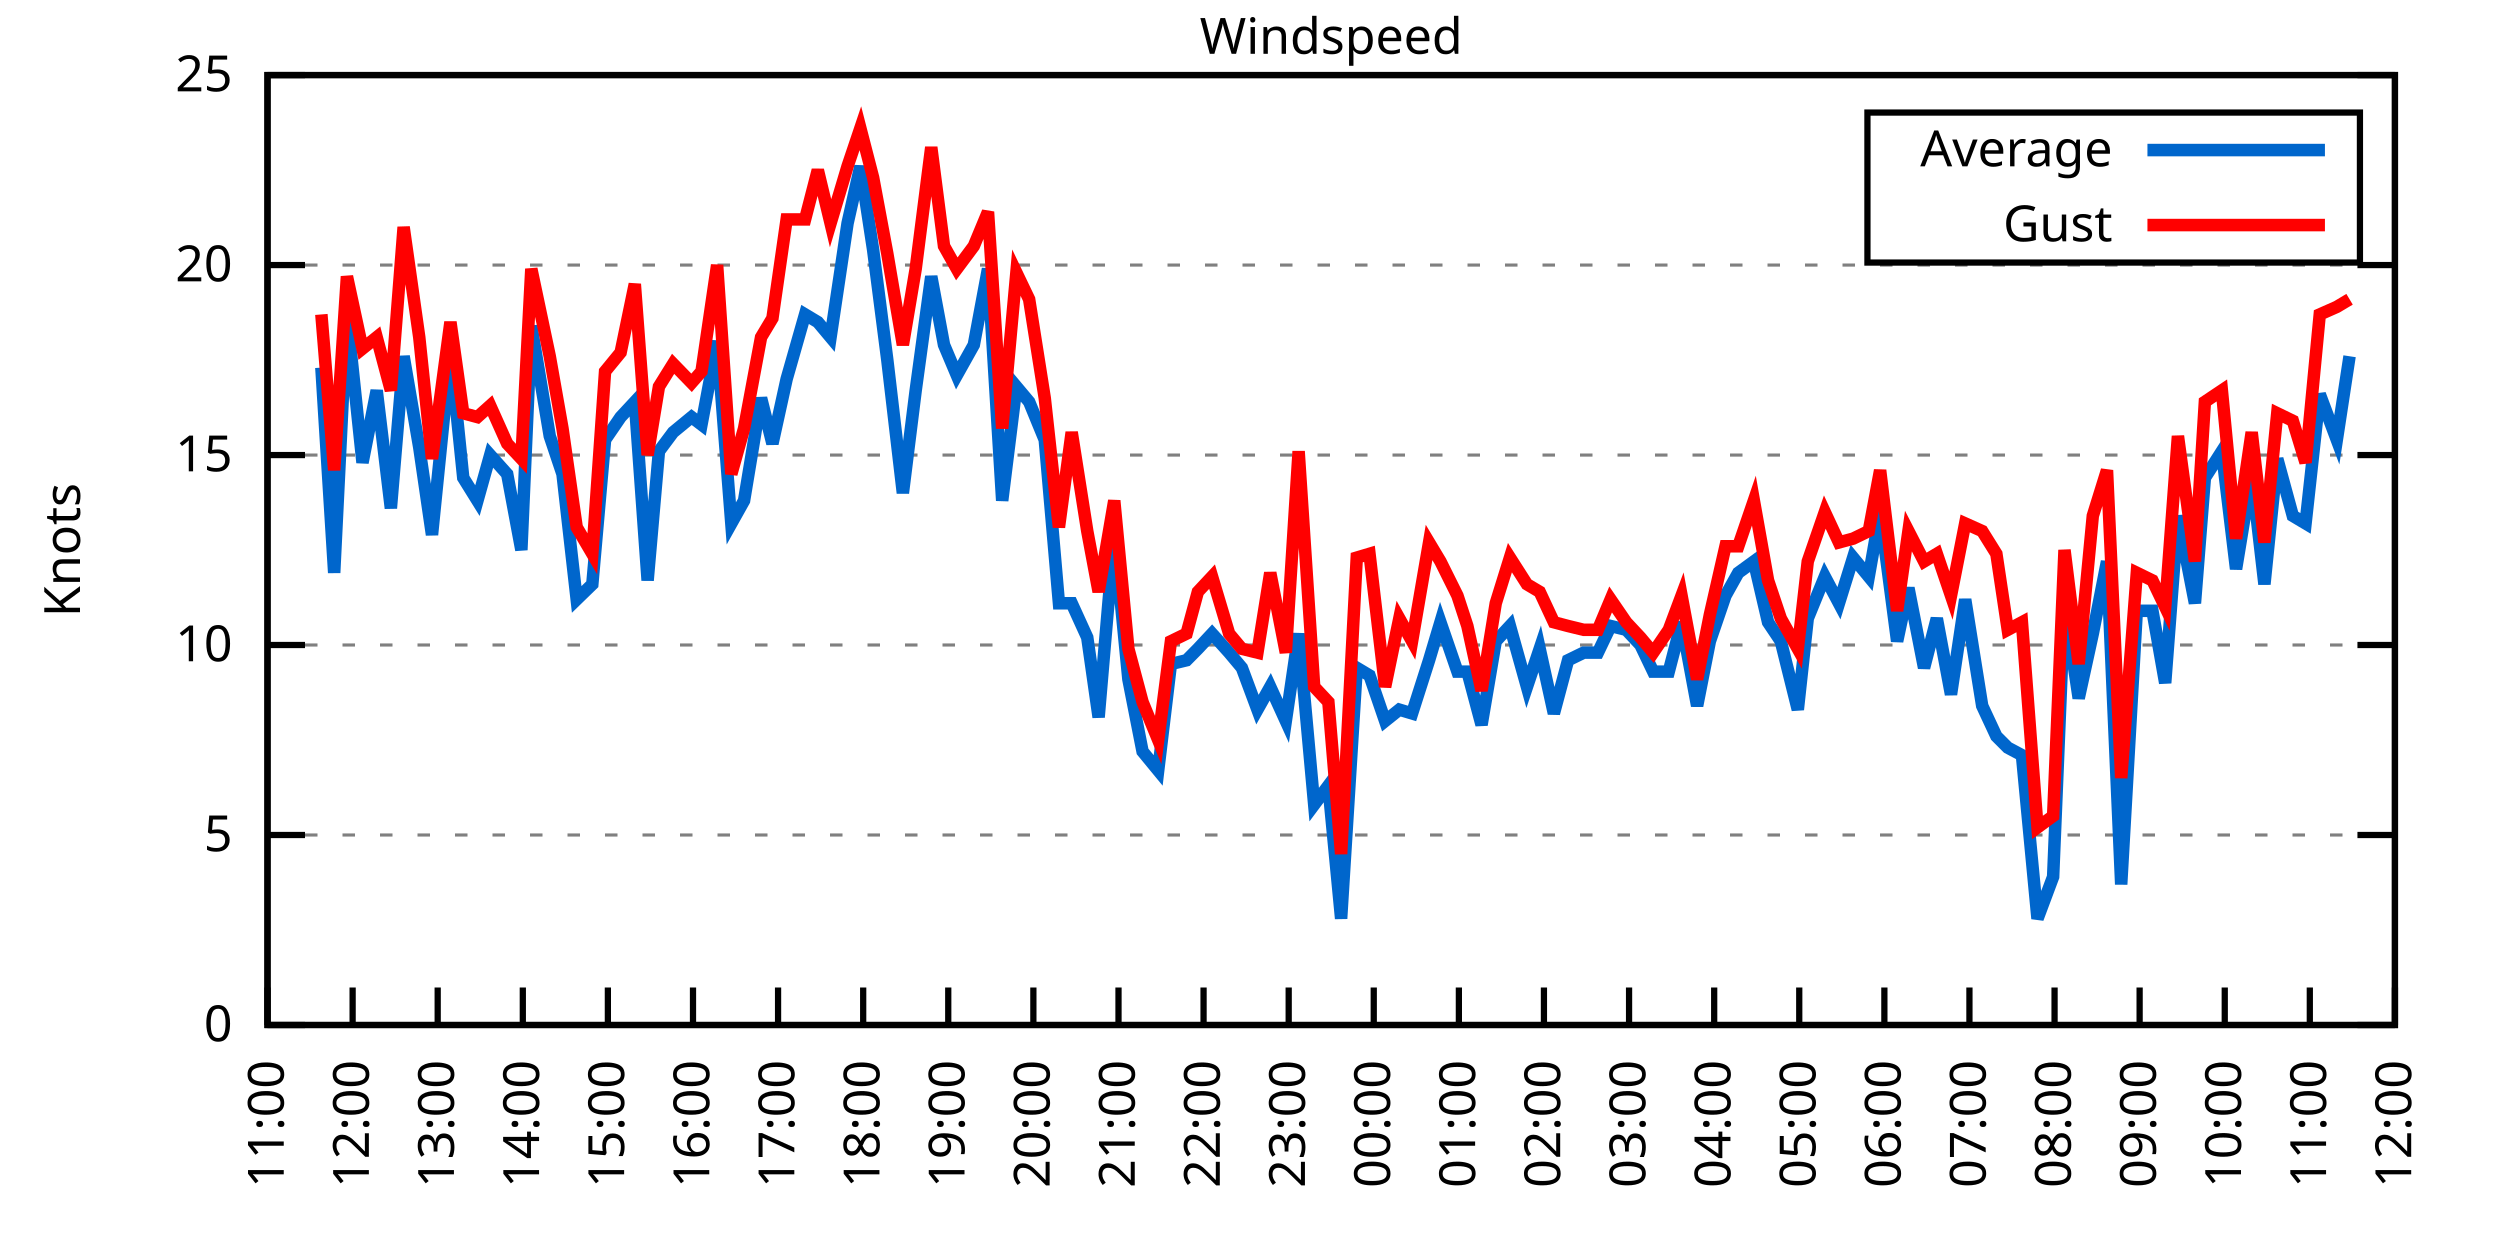
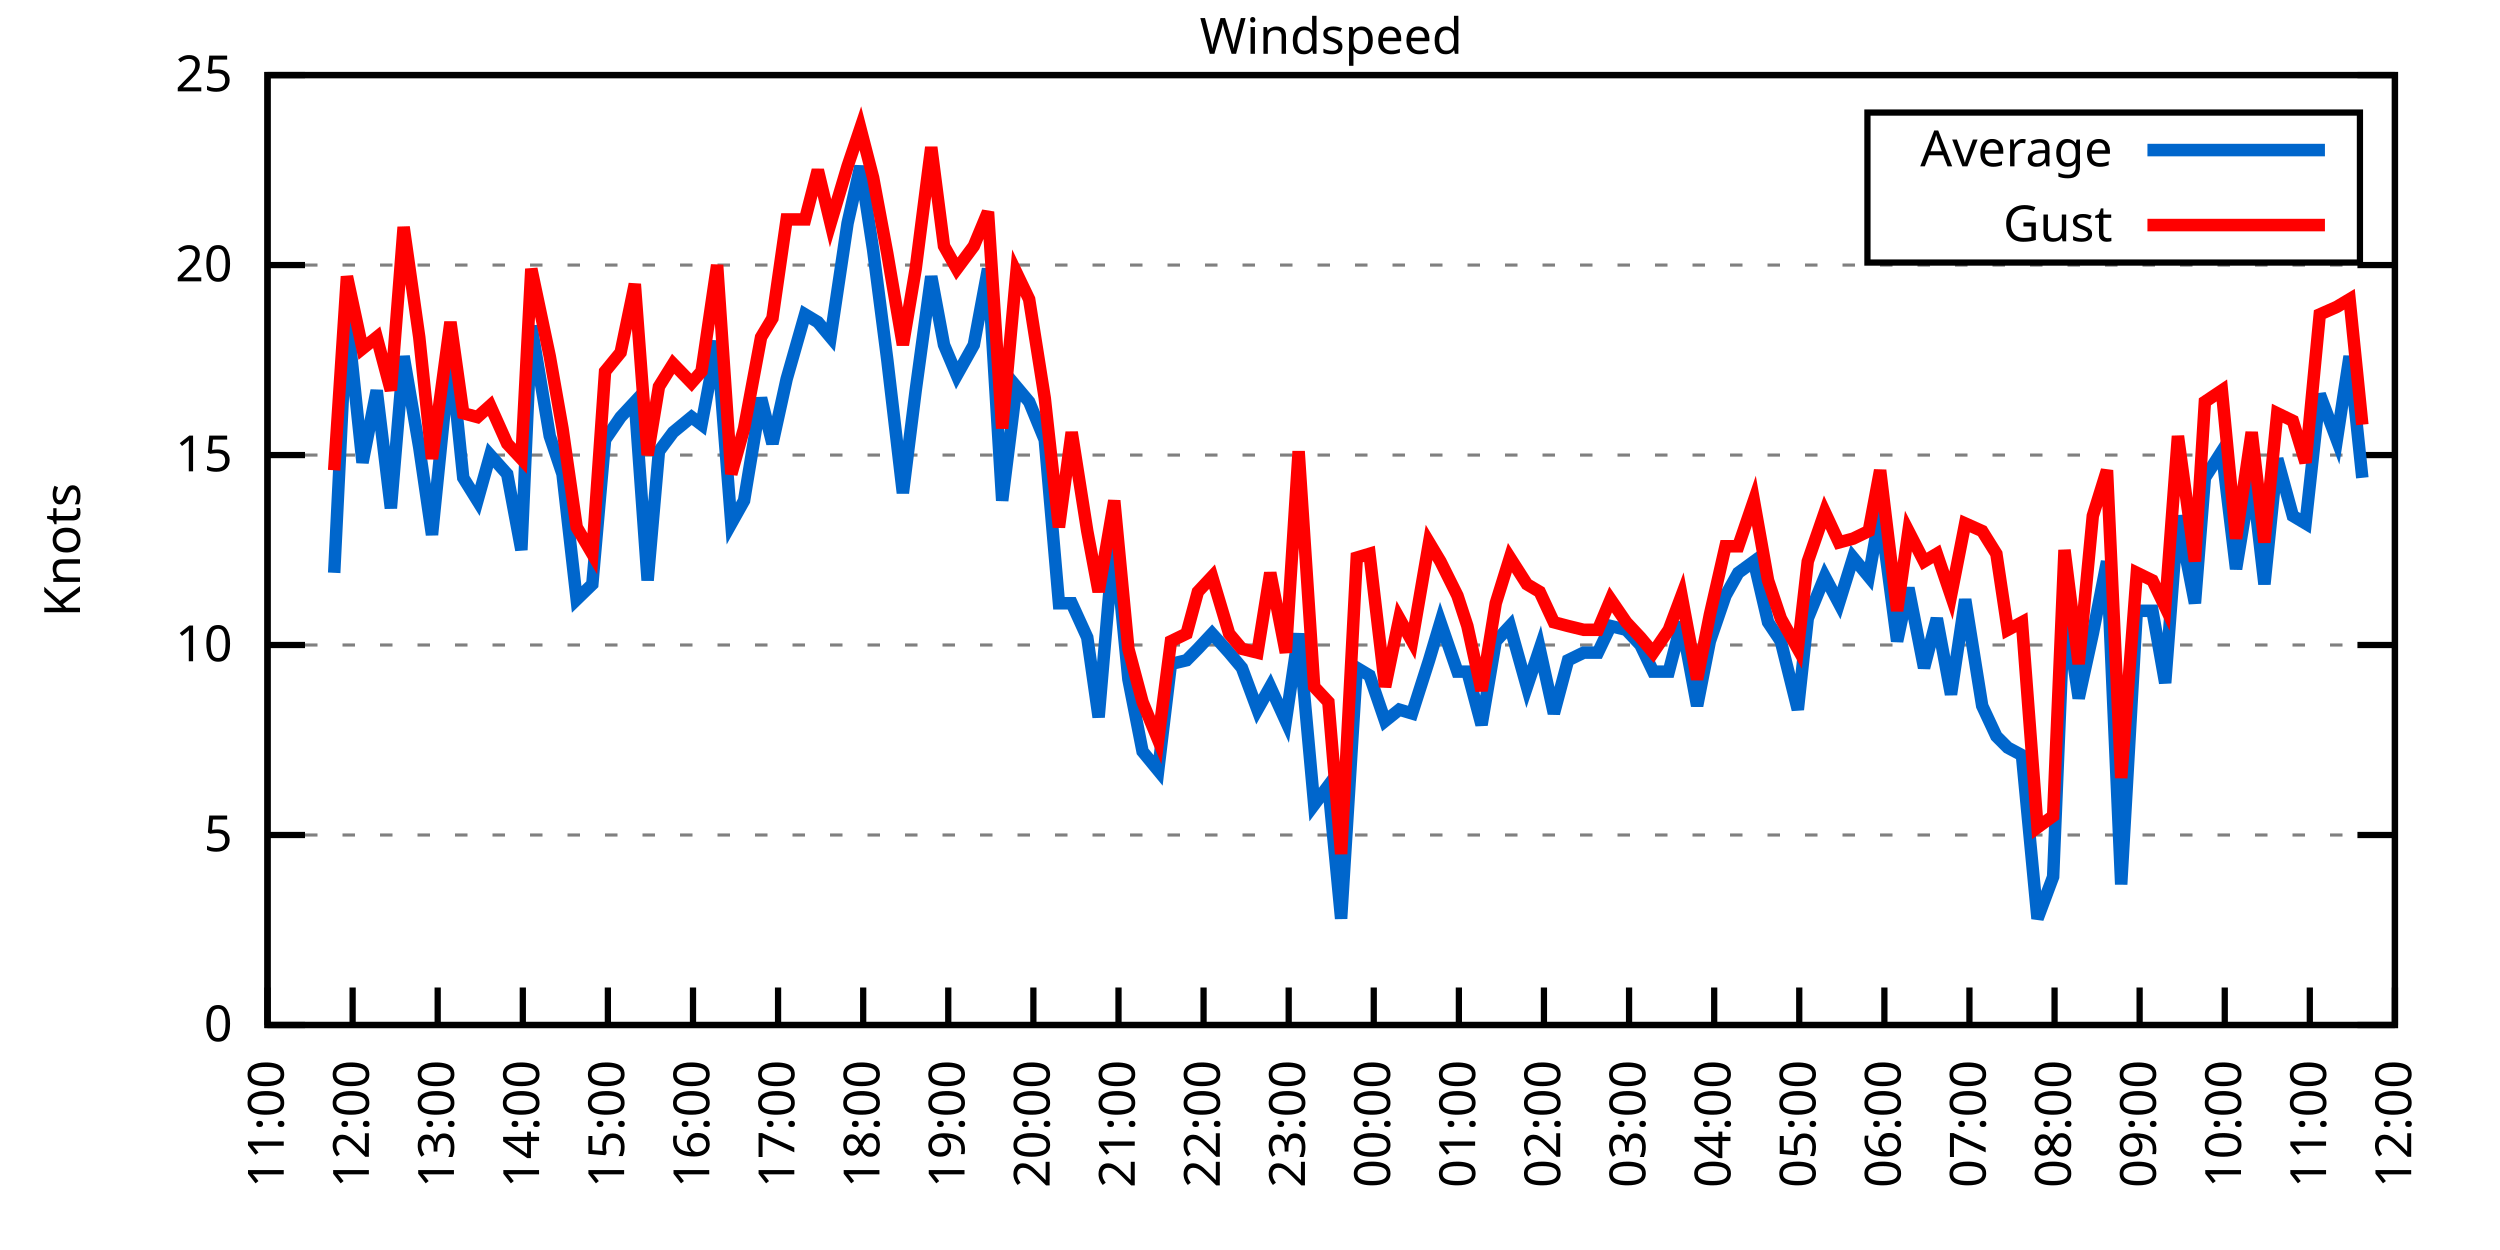
<svg xmlns="http://www.w3.org/2000/svg" xmlns:xlink="http://www.w3.org/1999/xlink" width="400" height="200" viewBox="0 0 400 200">
  <g id="gnuplot_canvas">
    <rect x="0" y="0" width="400" height="200" fill="none" />
    <defs>
      <circle id="gpDot" r="0.5" stroke-width="0.5" stroke="currentColor" />
      <path id="gpPt0" stroke-width="0.333" stroke="currentColor" d="M-1,0 h2 M0,-1 v2" />
      <path id="gpPt1" stroke-width="0.333" stroke="currentColor" d="M-1,-1 L1,1 M1,-1 L-1,1" />
      <path id="gpPt2" stroke-width="0.333" stroke="currentColor" d="M-1,0 L1,0 M0,-1 L0,1 M-1,-1 L1,1 M-1,1 L1,-1" />
      <rect id="gpPt3" stroke-width="0.333" stroke="currentColor" x="-1" y="-1" width="2" height="2" />
      <rect id="gpPt4" stroke-width="0.333" stroke="currentColor" fill="currentColor" x="-1" y="-1" width="2" height="2" />
      <circle id="gpPt5" stroke-width="0.333" stroke="currentColor" cx="0" cy="0" r="1" />
      <use xlink:href="#gpPt5" id="gpPt6" fill="currentColor" stroke="none" />
      <path id="gpPt7" stroke-width="0.333" stroke="currentColor" d="M0,-1.33 L-1.33,0.67 L1.33,0.67 z" />
      <use xlink:href="#gpPt7" id="gpPt8" fill="currentColor" stroke="none" />
      <use xlink:href="#gpPt7" id="gpPt9" stroke="currentColor" transform="rotate(180)" />
      <use xlink:href="#gpPt9" id="gpPt10" fill="currentColor" stroke="none" />
      <use xlink:href="#gpPt3" id="gpPt11" stroke="currentColor" transform="rotate(45)" />
      <use xlink:href="#gpPt11" id="gpPt12" fill="currentColor" stroke="none" />
      <path id="gpPt13" stroke-width="0.333" stroke="currentColor" d="M0,1.330 L1.265,0.411 L0.782,-1.067 L-0.782,-1.076 L-1.265,0.411 z" />
      <use xlink:href="#gpPt13" id="gpPt14" fill="currentColor" stroke="none" />
      <filter id="textbox" filterUnits="objectBoundingBox" x="0" y="0" height="1" width="1">
        <feFlood flood-color="white" flood-opacity="1" result="bgnd" />
        <feComposite in="SourceGraphic" in2="bgnd" operator="atop" />
      </filter>
      <filter id="greybox" filterUnits="objectBoundingBox" x="0" y="0" height="1" width="1">
        <feFlood flood-color="lightgrey" flood-opacity="1" result="grey" />
        <feComposite in="SourceGraphic" in2="grey" operator="atop" />
      </filter>
    </defs>
    <g fill="none" color="white" stroke="currentColor" stroke-width="1.00" stroke-linecap="butt" stroke-linejoin="miter">
</g>
    <g fill="none" color="black" stroke="currentColor" stroke-width="1.00" stroke-linecap="butt" stroke-linejoin="miter">
      <g stroke="none" shape-rendering="crispEdges">
        <polygon fill="rgb(255, 255, 255)" points="42.80,164.00 383.18,164.00 383.18,12.02 42.80,12.02 " />
      </g>
    </g>
    <g fill="none" color="black" stroke="currentColor" stroke-width="1.00" stroke-linecap="butt" stroke-linejoin="miter">
</g>
    <g fill="none" color="black" stroke="black" stroke-width="0.50" stroke-linecap="butt" stroke-linejoin="miter">
</g>
    <g fill="none" color="gray" stroke="currentColor" stroke-width="0.50" stroke-linecap="butt" stroke-linejoin="miter">
      <path stroke="gray" stroke-dasharray="2,4" class="gridline" d="M42.80,164.00 L383.19,164.00  " />
    </g>
    <g fill="none" color="gray" stroke="gray" stroke-width="1.00" stroke-linecap="butt" stroke-linejoin="miter">
</g>
    <g fill="none" color="black" stroke="currentColor" stroke-width="1.00" stroke-linecap="butt" stroke-linejoin="miter">
      <path stroke="black" d="M42.80,164.00 L48.80,164.00 M383.19,164.00 L377.19,164.00  " />
      <g transform="translate(37.20,166.60)" stroke="none" fill="black" font-family="Sans" font-size="8.00" text-anchor="end">
        <text>
          <tspan font-family="Sans"> 0</tspan>
        </text>
      </g>
    </g>
    <g fill="none" color="black" stroke="currentColor" stroke-width="1.00" stroke-linecap="butt" stroke-linejoin="miter">
</g>
    <g fill="none" color="black" stroke="black" stroke-width="0.50" stroke-linecap="butt" stroke-linejoin="miter">
</g>
    <g fill="none" color="gray" stroke="currentColor" stroke-width="0.50" stroke-linecap="butt" stroke-linejoin="miter">
      <path stroke="gray" stroke-dasharray="2,4" class="gridline" d="M42.80,133.60 L383.19,133.60  " />
    </g>
    <g fill="none" color="gray" stroke="gray" stroke-width="1.00" stroke-linecap="butt" stroke-linejoin="miter">
</g>
    <g fill="none" color="black" stroke="currentColor" stroke-width="1.00" stroke-linecap="butt" stroke-linejoin="miter">
      <path stroke="black" d="M42.80,133.60 L48.80,133.60 M383.19,133.60 L377.19,133.60  " />
      <g transform="translate(37.20,136.20)" stroke="none" fill="black" font-family="Sans" font-size="8.00" text-anchor="end">
        <text>
          <tspan font-family="Sans"> 5</tspan>
        </text>
      </g>
    </g>
    <g fill="none" color="black" stroke="currentColor" stroke-width="1.00" stroke-linecap="butt" stroke-linejoin="miter">
</g>
    <g fill="none" color="black" stroke="black" stroke-width="0.50" stroke-linecap="butt" stroke-linejoin="miter">
</g>
    <g fill="none" color="gray" stroke="currentColor" stroke-width="0.50" stroke-linecap="butt" stroke-linejoin="miter">
      <path stroke="gray" stroke-dasharray="2,4" class="gridline" d="M42.80,103.20 L383.19,103.20  " />
    </g>
    <g fill="none" color="gray" stroke="gray" stroke-width="1.00" stroke-linecap="butt" stroke-linejoin="miter">
</g>
    <g fill="none" color="black" stroke="currentColor" stroke-width="1.00" stroke-linecap="butt" stroke-linejoin="miter">
      <path stroke="black" d="M42.80,103.20 L48.80,103.20 M383.19,103.20 L377.19,103.20  " />
      <g transform="translate(37.20,105.80)" stroke="none" fill="black" font-family="Sans" font-size="8.00" text-anchor="end">
        <text>
          <tspan font-family="Sans"> 10</tspan>
        </text>
      </g>
    </g>
    <g fill="none" color="black" stroke="currentColor" stroke-width="1.00" stroke-linecap="butt" stroke-linejoin="miter">
</g>
    <g fill="none" color="black" stroke="black" stroke-width="0.50" stroke-linecap="butt" stroke-linejoin="miter">
</g>
    <g fill="none" color="gray" stroke="currentColor" stroke-width="0.50" stroke-linecap="butt" stroke-linejoin="miter">
      <path stroke="gray" stroke-dasharray="2,4" class="gridline" d="M42.80,72.81 L383.19,72.81  " />
    </g>
    <g fill="none" color="gray" stroke="gray" stroke-width="1.00" stroke-linecap="butt" stroke-linejoin="miter">
</g>
    <g fill="none" color="black" stroke="currentColor" stroke-width="1.00" stroke-linecap="butt" stroke-linejoin="miter">
      <path stroke="black" d="M42.80,72.81 L48.80,72.81 M383.19,72.81 L377.19,72.81  " />
      <g transform="translate(37.20,75.41)" stroke="none" fill="black" font-family="Sans" font-size="8.00" text-anchor="end">
        <text>
          <tspan font-family="Sans"> 15</tspan>
        </text>
      </g>
    </g>
    <g fill="none" color="black" stroke="currentColor" stroke-width="1.00" stroke-linecap="butt" stroke-linejoin="miter">
</g>
    <g fill="none" color="black" stroke="black" stroke-width="0.50" stroke-linecap="butt" stroke-linejoin="miter">
</g>
    <g fill="none" color="gray" stroke="currentColor" stroke-width="0.50" stroke-linecap="butt" stroke-linejoin="miter">
      <path stroke="gray" stroke-dasharray="2,4" class="gridline" d="M42.80,42.41 L383.19,42.41  " />
    </g>
    <g fill="none" color="gray" stroke="gray" stroke-width="1.00" stroke-linecap="butt" stroke-linejoin="miter">
</g>
    <g fill="none" color="black" stroke="currentColor" stroke-width="1.00" stroke-linecap="butt" stroke-linejoin="miter">
      <path stroke="black" d="M42.80,42.41 L48.80,42.41 M383.19,42.41 L377.19,42.41  " />
      <g transform="translate(37.20,45.01)" stroke="none" fill="black" font-family="Sans" font-size="8.00" text-anchor="end">
        <text>
          <tspan font-family="Sans"> 20</tspan>
        </text>
      </g>
    </g>
    <g fill="none" color="black" stroke="currentColor" stroke-width="1.00" stroke-linecap="butt" stroke-linejoin="miter">
</g>
    <g fill="none" color="black" stroke="black" stroke-width="0.50" stroke-linecap="butt" stroke-linejoin="miter">
</g>
    <g fill="none" color="gray" stroke="currentColor" stroke-width="0.50" stroke-linecap="butt" stroke-linejoin="miter">
      <path stroke="gray" stroke-dasharray="2,4" class="gridline" d="M42.80,12.01 L383.19,12.01  " />
    </g>
    <g fill="none" color="gray" stroke="gray" stroke-width="1.00" stroke-linecap="butt" stroke-linejoin="miter">
</g>
    <g fill="none" color="black" stroke="currentColor" stroke-width="1.00" stroke-linecap="butt" stroke-linejoin="miter">
      <path stroke="black" d="M42.80,12.01 L48.80,12.01 M383.19,12.01 L377.19,12.01  " />
      <g transform="translate(37.20,14.61)" stroke="none" fill="black" font-family="Sans" font-size="8.00" text-anchor="end">
        <text>
          <tspan font-family="Sans"> 25</tspan>
        </text>
      </g>
    </g>
    <g fill="none" color="black" stroke="currentColor" stroke-width="1.00" stroke-linecap="butt" stroke-linejoin="miter">
      <path stroke="black" d="M42.80,164.00 L42.80,158.00  " />
      <g transform="translate(45.40,169.60) rotate(270.00)" stroke="none" fill="black" font-family="Sans" font-size="8.00" text-anchor="end">
        <text>
          <tspan font-family="Sans">11:00</tspan>
        </text>
      </g>
    </g>
    <g fill="none" color="black" stroke="currentColor" stroke-width="1.00" stroke-linecap="butt" stroke-linejoin="miter">
      <path stroke="black" d="M56.42,164.00 L56.42,158.00  " />
      <g transform="translate(59.02,169.60) rotate(270.00)" stroke="none" fill="black" font-family="Sans" font-size="8.00" text-anchor="end">
        <text>
          <tspan font-family="Sans">12:00</tspan>
        </text>
      </g>
    </g>
    <g fill="none" color="black" stroke="currentColor" stroke-width="1.00" stroke-linecap="butt" stroke-linejoin="miter">
      <path stroke="black" d="M70.03,164.00 L70.03,158.00  " />
      <g transform="translate(72.63,169.60) rotate(270.00)" stroke="none" fill="black" font-family="Sans" font-size="8.00" text-anchor="end">
        <text>
          <tspan font-family="Sans">13:00</tspan>
        </text>
      </g>
    </g>
    <g fill="none" color="black" stroke="currentColor" stroke-width="1.00" stroke-linecap="butt" stroke-linejoin="miter">
      <path stroke="black" d="M83.65,164.00 L83.65,158.00  " />
      <g transform="translate(86.25,169.60) rotate(270.00)" stroke="none" fill="black" font-family="Sans" font-size="8.00" text-anchor="end">
        <text>
          <tspan font-family="Sans">14:00</tspan>
        </text>
      </g>
    </g>
    <g fill="none" color="black" stroke="currentColor" stroke-width="1.00" stroke-linecap="butt" stroke-linejoin="miter">
      <path stroke="black" d="M97.26,164.00 L97.26,158.00  " />
      <g transform="translate(99.86,169.60) rotate(270.00)" stroke="none" fill="black" font-family="Sans" font-size="8.00" text-anchor="end">
        <text>
          <tspan font-family="Sans">15:00</tspan>
        </text>
      </g>
    </g>
    <g fill="none" color="black" stroke="currentColor" stroke-width="1.00" stroke-linecap="butt" stroke-linejoin="miter">
      <path stroke="black" d="M110.88,164.00 L110.88,158.00  " />
      <g transform="translate(113.48,169.60) rotate(270.00)" stroke="none" fill="black" font-family="Sans" font-size="8.00" text-anchor="end">
        <text>
          <tspan font-family="Sans">16:00</tspan>
        </text>
      </g>
    </g>
    <g fill="none" color="black" stroke="currentColor" stroke-width="1.00" stroke-linecap="butt" stroke-linejoin="miter">
      <path stroke="black" d="M124.49,164.00 L124.49,158.00  " />
      <g transform="translate(127.09,169.60) rotate(270.00)" stroke="none" fill="black" font-family="Sans" font-size="8.00" text-anchor="end">
        <text>
          <tspan font-family="Sans">17:00</tspan>
        </text>
      </g>
    </g>
    <g fill="none" color="black" stroke="currentColor" stroke-width="1.00" stroke-linecap="butt" stroke-linejoin="miter">
      <path stroke="black" d="M138.11,164.00 L138.11,158.00  " />
      <g transform="translate(140.71,169.60) rotate(270.00)" stroke="none" fill="black" font-family="Sans" font-size="8.00" text-anchor="end">
        <text>
          <tspan font-family="Sans">18:00</tspan>
        </text>
      </g>
    </g>
    <g fill="none" color="black" stroke="currentColor" stroke-width="1.00" stroke-linecap="butt" stroke-linejoin="miter">
      <path stroke="black" d="M151.72,164.00 L151.72,158.00  " />
      <g transform="translate(154.32,169.60) rotate(270.00)" stroke="none" fill="black" font-family="Sans" font-size="8.00" text-anchor="end">
        <text>
          <tspan font-family="Sans">19:00</tspan>
        </text>
      </g>
    </g>
    <g fill="none" color="black" stroke="currentColor" stroke-width="1.00" stroke-linecap="butt" stroke-linejoin="miter">
      <path stroke="black" d="M165.34,164.00 L165.34,158.00  " />
      <g transform="translate(167.94,169.60) rotate(270.00)" stroke="none" fill="black" font-family="Sans" font-size="8.00" text-anchor="end">
        <text>
          <tspan font-family="Sans">20:00</tspan>
        </text>
      </g>
    </g>
    <g fill="none" color="black" stroke="currentColor" stroke-width="1.00" stroke-linecap="butt" stroke-linejoin="miter">
      <path stroke="black" d="M178.96,164.00 L178.96,158.00  " />
      <g transform="translate(181.56,169.60) rotate(270.00)" stroke="none" fill="black" font-family="Sans" font-size="8.00" text-anchor="end">
        <text>
          <tspan font-family="Sans">21:00</tspan>
        </text>
      </g>
    </g>
    <g fill="none" color="black" stroke="currentColor" stroke-width="1.00" stroke-linecap="butt" stroke-linejoin="miter">
      <path stroke="black" d="M192.57,164.00 L192.57,158.00  " />
      <g transform="translate(195.17,169.60) rotate(270.00)" stroke="none" fill="black" font-family="Sans" font-size="8.00" text-anchor="end">
        <text>
          <tspan font-family="Sans">22:00</tspan>
        </text>
      </g>
    </g>
    <g fill="none" color="black" stroke="currentColor" stroke-width="1.00" stroke-linecap="butt" stroke-linejoin="miter">
      <path stroke="black" d="M206.19,164.00 L206.19,158.00  " />
      <g transform="translate(208.79,169.60) rotate(270.00)" stroke="none" fill="black" font-family="Sans" font-size="8.00" text-anchor="end">
        <text>
          <tspan font-family="Sans">23:00</tspan>
        </text>
      </g>
    </g>
    <g fill="none" color="black" stroke="currentColor" stroke-width="1.00" stroke-linecap="butt" stroke-linejoin="miter">
      <path stroke="black" d="M219.80,164.00 L219.80,158.00  " />
      <g transform="translate(222.40,169.60) rotate(270.00)" stroke="none" fill="black" font-family="Sans" font-size="8.00" text-anchor="end">
        <text>
          <tspan font-family="Sans">00:00</tspan>
        </text>
      </g>
    </g>
    <g fill="none" color="black" stroke="currentColor" stroke-width="1.00" stroke-linecap="butt" stroke-linejoin="miter">
      <path stroke="black" d="M233.42,164.00 L233.42,158.00  " />
      <g transform="translate(236.02,169.60) rotate(270.00)" stroke="none" fill="black" font-family="Sans" font-size="8.00" text-anchor="end">
        <text>
          <tspan font-family="Sans">01:00</tspan>
        </text>
      </g>
    </g>
    <g fill="none" color="black" stroke="currentColor" stroke-width="1.00" stroke-linecap="butt" stroke-linejoin="miter">
      <path stroke="black" d="M247.03,164.00 L247.03,158.00  " />
      <g transform="translate(249.63,169.60) rotate(270.00)" stroke="none" fill="black" font-family="Sans" font-size="8.00" text-anchor="end">
        <text>
          <tspan font-family="Sans">02:00</tspan>
        </text>
      </g>
    </g>
    <g fill="none" color="black" stroke="currentColor" stroke-width="1.00" stroke-linecap="butt" stroke-linejoin="miter">
      <path stroke="black" d="M260.65,164.00 L260.65,158.00  " />
      <g transform="translate(263.25,169.60) rotate(270.00)" stroke="none" fill="black" font-family="Sans" font-size="8.00" text-anchor="end">
        <text>
          <tspan font-family="Sans">03:00</tspan>
        </text>
      </g>
    </g>
    <g fill="none" color="black" stroke="currentColor" stroke-width="1.00" stroke-linecap="butt" stroke-linejoin="miter">
      <path stroke="black" d="M274.27,164.00 L274.27,158.00  " />
      <g transform="translate(276.87,169.60) rotate(270.00)" stroke="none" fill="black" font-family="Sans" font-size="8.00" text-anchor="end">
        <text>
          <tspan font-family="Sans">04:00</tspan>
        </text>
      </g>
    </g>
    <g fill="none" color="black" stroke="currentColor" stroke-width="1.00" stroke-linecap="butt" stroke-linejoin="miter">
      <path stroke="black" d="M287.88,164.00 L287.88,158.00  " />
      <g transform="translate(290.48,169.60) rotate(270.00)" stroke="none" fill="black" font-family="Sans" font-size="8.00" text-anchor="end">
        <text>
          <tspan font-family="Sans">05:00</tspan>
        </text>
      </g>
    </g>
    <g fill="none" color="black" stroke="currentColor" stroke-width="1.00" stroke-linecap="butt" stroke-linejoin="miter">
      <path stroke="black" d="M301.50,164.00 L301.50,158.00  " />
      <g transform="translate(304.10,169.60) rotate(270.00)" stroke="none" fill="black" font-family="Sans" font-size="8.00" text-anchor="end">
        <text>
          <tspan font-family="Sans">06:00</tspan>
        </text>
      </g>
    </g>
    <g fill="none" color="black" stroke="currentColor" stroke-width="1.00" stroke-linecap="butt" stroke-linejoin="miter">
      <path stroke="black" d="M315.11,164.00 L315.11,158.00  " />
      <g transform="translate(317.71,169.60) rotate(270.00)" stroke="none" fill="black" font-family="Sans" font-size="8.00" text-anchor="end">
        <text>
          <tspan font-family="Sans">07:00</tspan>
        </text>
      </g>
    </g>
    <g fill="none" color="black" stroke="currentColor" stroke-width="1.00" stroke-linecap="butt" stroke-linejoin="miter">
      <path stroke="black" d="M328.73,164.00 L328.73,158.00  " />
      <g transform="translate(331.33,169.60) rotate(270.00)" stroke="none" fill="black" font-family="Sans" font-size="8.00" text-anchor="end">
        <text>
          <tspan font-family="Sans">08:00</tspan>
        </text>
      </g>
    </g>
    <g fill="none" color="black" stroke="currentColor" stroke-width="1.00" stroke-linecap="butt" stroke-linejoin="miter">
      <path stroke="black" d="M342.34,164.00 L342.34,158.00  " />
      <g transform="translate(344.94,169.60) rotate(270.00)" stroke="none" fill="black" font-family="Sans" font-size="8.00" text-anchor="end">
        <text>
          <tspan font-family="Sans">09:00</tspan>
        </text>
      </g>
    </g>
    <g fill="none" color="black" stroke="currentColor" stroke-width="1.00" stroke-linecap="butt" stroke-linejoin="miter">
      <path stroke="black" d="M355.96,164.00 L355.96,158.00  " />
      <g transform="translate(358.56,169.60) rotate(270.00)" stroke="none" fill="black" font-family="Sans" font-size="8.00" text-anchor="end">
        <text>
          <tspan font-family="Sans">10:00</tspan>
        </text>
      </g>
    </g>
    <g fill="none" color="black" stroke="currentColor" stroke-width="1.00" stroke-linecap="butt" stroke-linejoin="miter">
      <path stroke="black" d="M369.57,164.00 L369.57,158.00  " />
      <g transform="translate(372.17,169.60) rotate(270.00)" stroke="none" fill="black" font-family="Sans" font-size="8.00" text-anchor="end">
        <text>
          <tspan font-family="Sans">11:00</tspan>
        </text>
      </g>
    </g>
    <g fill="none" color="black" stroke="currentColor" stroke-width="1.00" stroke-linecap="butt" stroke-linejoin="miter">
      <path stroke="black" d="M383.19,164.00 L383.19,158.00  " />
      <g transform="translate(385.79,169.60) rotate(270.00)" stroke="none" fill="black" font-family="Sans" font-size="8.00" text-anchor="end">
        <text>
          <tspan font-family="Sans">12:00</tspan>
        </text>
      </g>
    </g>
    <g fill="none" color="black" stroke="currentColor" stroke-width="1.00" stroke-linecap="butt" stroke-linejoin="miter">
</g>
    <g fill="none" color="black" stroke="currentColor" stroke-width="1.00" stroke-linecap="butt" stroke-linejoin="miter">
      <path stroke="black" d="M42.80,12.01 L42.80,164.00 L383.19,164.00 L383.19,12.01 L42.80,12.01 Z  " />
    </g>
    <g fill="none" color="black" stroke="currentColor" stroke-width="1.00" stroke-linecap="butt" stroke-linejoin="miter">
</g>
    <g fill="none" color="black" stroke="currentColor" stroke-width="1.00" stroke-linecap="butt" stroke-linejoin="miter">
      <path stroke="black" d="M298.79,42.01 L298.79,18.01 L377.59,18.01 L377.59,42.01 L298.79,42.01 Z  " />
    </g>
    <g id="Windspeed_plot_1">
      <g fill="none" color="white" stroke="black" stroke-width="2.00" stroke-linecap="butt" stroke-linejoin="miter">
</g>
      <g fill="none" color="black" stroke="currentColor" stroke-width="2.00" stroke-linecap="butt" stroke-linejoin="miter">
        <g transform="translate(337.99,26.61)" stroke="none" fill="black" font-family="Sans" font-size="8.00" text-anchor="end">
          <text>
            <tspan font-family="Sans">Average</tspan>
          </text>
        </g>
      </g>
      <g fill="none" color="black" stroke="currentColor" stroke-width="2.00" stroke-linecap="butt" stroke-linejoin="miter">
-         <path stroke="rgb(  0, 102, 204)" d="M343.59,24.01 L371.99,24.01 M51.42,58.82 L53.47,91.65 L55.51,50.31 L58.00,74.02 L60.27,62.47 L62.54,81.32   L64.58,57.00 L67.08,71.59 L69.12,85.57 L72.07,56.39 L74.12,76.45 L76.39,80.10 L78.43,72.81 L81.15,75.85   L83.42,88.00 L85.01,52.14 L87.96,69.77 L90.00,75.85 L92.27,95.91 L94.77,93.48 L96.81,70.37 L99.30,66.73   L101.57,64.29 L103.62,92.87 L105.43,72.20 L107.70,69.16 L110.65,66.73 L112.24,67.94 L114.74,54.57 L117.01,83.75   L119.05,80.10 L121.77,63.69 L123.59,70.98 L125.86,60.65 L128.81,50.31 L130.85,51.53 L132.89,53.96 L135.61,35.72   L137.66,26.60 L139.70,39.98 L141.97,57.61 L144.46,78.89 L146.51,62.47 L149.00,44.23 L151.04,55.18 L153.09,60.04   L155.81,55.18 L158.08,43.02 L160.35,80.10 L162.62,61.86 L164.66,64.29 L167.16,70.37 L169.43,96.52 L171.47,96.52   L173.96,101.99 L175.78,114.76 L178.28,85.57 L180.54,108.68 L182.81,120.23 L185.31,123.27 L187.35,106.24 L189.85,105.64   L191.66,103.81 L193.93,101.38 L196.66,104.42 L198.70,106.85 L201.19,113.54 L203.24,109.89 L205.73,115.36 L207.78,101.38   L210.27,128.74 L212.54,125.70 L214.58,146.98 L217.08,106.85 L219.12,108.07 L221.62,115.36 L223.89,113.54 L225.93,114.15   L228.65,105.64 L230.47,99.56 L233.19,107.46 L234.78,107.46 L237.05,115.97 L239.32,102.60 L241.59,100.16 L244.31,109.89   L246.35,103.81 L248.62,114.15 L250.89,105.64 L253.39,104.42 L255.66,104.42 L257.70,100.16 L260.20,100.77 L262.47,103.20   L264.51,107.46 L267.00,107.46 L269.05,99.56 L271.54,112.93 L273.58,102.60 L276.08,95.30 L278.12,91.65 L280.62,89.83   L282.89,99.56 L284.93,102.60 L287.65,113.54 L289.24,98.95 L291.97,92.26 L294.23,96.52 L296.50,89.22 L299.00,92.26   L300.82,81.93 L303.54,102.60 L305.35,94.08 L307.85,106.85 L309.89,98.95 L312.16,111.11 L314.43,95.91 L317.15,112.93   L319.42,117.80 L321.24,119.62 L323.51,120.83 L326.00,146.98 L328.50,140.29 L330.32,96.52 L332.59,111.72 L334.85,101.38   L337.12,89.83 L339.39,141.51 L341.89,97.73 L344.39,97.73 L346.43,109.28 L348.47,82.53 L351.19,96.52 L352.78,76.45   L355.50,72.20 L357.77,91.04 L360.27,75.85 L362.31,93.48 L364.36,73.41 L366.85,82.53 L368.89,83.75 L371.16,63.08   L373.89,70.37 L375.93,57.00  " />
+         <path stroke="rgb(  0, 102, 204)" d="M343.59,24.01 L371.99,24.01 M53.47,91.65 L55.51,50.31 L58.00,74.02 L60.27,62.47 L62.54,81.32 L64.58,57.00   L67.08,71.59 L69.12,85.57 L72.07,56.39 L74.12,76.45 L76.39,80.10 L78.43,72.81 L81.15,75.85 L83.42,88.00   L85.01,52.14 L87.96,69.77 L90.00,75.85 L92.27,95.91 L94.77,93.48 L96.81,70.37 L99.30,66.73 L101.57,64.29   L103.62,92.87 L105.43,72.20 L107.70,69.16 L110.65,66.73 L112.24,67.94 L114.74,54.57 L117.01,83.75 L119.05,80.10   L121.77,63.69 L123.59,70.98 L125.86,60.65 L128.81,50.31 L130.85,51.53 L132.89,53.96 L135.61,35.72 L137.66,26.60   L139.70,39.98 L141.97,57.61 L144.46,78.89 L146.51,62.47 L149.00,44.23 L151.04,55.18 L153.09,60.04 L155.81,55.18   L158.08,43.02 L160.35,80.10 L162.62,61.86 L164.66,64.29 L167.16,70.37 L169.43,96.52 L171.47,96.52 L173.96,101.99   L175.78,114.76 L178.28,85.57 L180.54,108.68 L182.81,120.23 L185.31,123.27 L187.35,106.24 L189.85,105.64 L191.66,103.81   L193.93,101.38 L196.66,104.42 L198.70,106.85 L201.19,113.54 L203.24,109.89 L205.73,115.36 L207.78,101.38 L210.27,128.74   L212.54,125.70 L214.58,146.98 L217.08,106.85 L219.12,108.07 L221.62,115.36 L223.89,113.54 L225.93,114.15 L228.65,105.64   L230.47,99.56 L233.19,107.46 L234.78,107.46 L237.05,115.97 L239.32,102.60 L241.59,100.16 L244.31,109.89 L246.35,103.81   L248.62,114.15 L250.89,105.64 L253.39,104.42 L255.66,104.42 L257.70,100.16 L260.20,100.77 L262.47,103.20 L264.51,107.46   L267.00,107.46 L269.05,99.56 L271.54,112.93 L273.58,102.60 L276.08,95.30 L278.12,91.65 L280.62,89.83 L282.89,99.56   L284.93,102.60 L287.65,113.54 L289.24,98.95 L291.97,92.26 L294.23,96.52 L296.50,89.22 L299.00,92.26 L300.82,81.93   L303.54,102.60 L305.35,94.08 L307.85,106.85 L309.89,98.95 L312.16,111.11 L314.43,95.91 L317.15,112.93 L319.42,117.80   L321.24,119.62 L323.51,120.83 L326.00,146.98 L328.50,140.29 L330.32,96.52 L332.59,111.72 L334.85,101.38 L337.12,89.83   L339.39,141.51 L341.89,97.73 L344.39,97.73 L346.43,109.28 L348.47,82.53 L351.19,96.52 L352.78,76.45 L355.50,72.20   L357.77,91.04 L360.27,75.85 L362.31,93.48 L364.36,73.41 L366.85,82.53 L368.89,83.75 L371.16,63.08 L373.89,70.37   L375.93,57.00 L377.97,76.45  " />
      </g>
    </g>
    <g id="Windspeed_plot_2">
      <g fill="none" color="black" stroke="currentColor" stroke-width="2.00" stroke-linecap="butt" stroke-linejoin="miter">
        <g transform="translate(337.99,38.61)" stroke="none" fill="black" font-family="Sans" font-size="8.00" text-anchor="end">
          <text>
            <tspan font-family="Sans">Gust</tspan>
          </text>
        </g>
      </g>
      <g fill="none" color="black" stroke="currentColor" stroke-width="2.00" stroke-linecap="butt" stroke-linejoin="miter">
-         <path stroke="rgb(255,   0,   0)" d="M343.59,36.01 L371.99,36.01 M51.42,50.31 L53.47,75.24 L55.51,44.23 L58.00,55.78 L60.27,53.96 L62.54,62.47   L64.58,36.33 L67.08,53.96 L69.12,73.41 L72.07,51.53 L74.12,66.12 L76.39,66.73 L78.43,64.90 L81.15,70.98   L83.42,73.41 L85.01,43.02 L87.96,57.00 L90.00,68.55 L92.27,84.36 L94.77,88.61 L96.81,59.43 L99.30,56.39   L101.57,45.45 L103.62,72.81 L105.43,61.86 L107.70,58.21 L110.65,61.25 L112.24,59.43 L114.74,42.41 L117.01,75.85   L119.05,68.55 L121.77,53.96 L123.59,50.92 L125.86,35.11 L128.81,35.11 L130.85,27.21 L132.89,35.72 L135.61,26.60   L137.66,20.52 L139.70,28.42 L141.97,40.58 L144.46,55.18 L146.51,43.02 L149.00,23.56 L151.04,39.37 L153.09,43.02   L155.81,39.37 L158.08,33.90 L160.35,68.55 L162.62,43.62 L164.66,47.88 L167.16,63.69 L169.43,84.36 L171.47,69.16   L173.96,84.97 L175.78,94.69 L178.28,80.10 L180.54,103.81 L182.81,112.32 L185.31,118.40 L187.35,102.60 L189.85,101.38   L191.66,94.69 L193.93,92.26 L196.66,101.38 L198.70,103.81 L201.19,104.42 L203.24,91.65 L205.73,104.42 L207.78,72.20   L210.27,109.89 L212.54,112.32 L214.58,136.64 L217.08,89.22 L219.12,88.61 L221.62,109.89 L223.89,98.95 L225.93,102.60   L228.65,86.79 L230.47,89.83 L233.19,95.30 L234.78,100.16 L237.05,110.50 L239.32,96.52 L241.59,89.22 L244.31,93.48   L246.35,94.69 L248.62,99.56 L250.89,100.16 L253.39,100.77 L255.66,100.77 L257.70,95.91 L260.20,99.56 L262.47,101.99   L264.51,104.42 L267.00,100.77 L269.05,95.30 L271.54,108.68 L273.58,98.34 L276.08,87.40 L278.12,87.40 L280.62,80.10   L282.89,92.87 L284.93,98.95 L287.65,103.81 L289.24,89.83 L291.97,81.93 L294.23,86.79 L296.50,86.18 L299.00,84.97   L300.82,75.24 L303.54,97.73 L305.35,84.97 L307.85,89.83 L309.89,88.61 L312.16,95.30 L314.43,83.75 L317.15,84.97   L319.42,88.61 L321.24,100.77 L323.51,99.56 L326.00,132.39 L328.50,130.56 L330.32,88.00 L332.59,106.24 L334.85,82.53   L337.12,75.24 L339.39,124.48 L341.89,91.65 L344.39,92.87 L346.43,97.12 L348.47,69.77 L351.19,89.83 L352.78,64.29   L355.50,62.47 L357.77,86.18 L360.27,69.16 L362.31,86.79 L364.36,66.12 L366.85,67.33 L368.89,74.02 L371.16,50.31   L373.89,49.10 L375.93,47.88  " />
+         <path stroke="rgb(255,   0,   0)" d="M343.59,36.01 L371.99,36.01 M53.47,75.24 L55.51,44.23 L58.00,55.78 L60.27,53.96 L62.54,62.47 L64.58,36.33   L67.08,53.96 L69.12,73.41 L72.07,51.53 L74.12,66.12 L76.39,66.73 L78.43,64.90 L81.15,70.98 L83.42,73.41   L85.01,43.02 L87.96,57.00 L90.00,68.55 L92.27,84.36 L94.77,88.61 L96.81,59.43 L99.30,56.39 L101.57,45.45   L103.62,72.81 L105.43,61.86 L107.70,58.21 L110.65,61.25 L112.24,59.43 L114.74,42.41 L117.01,75.85 L119.05,68.55   L121.77,53.96 L123.59,50.92 L125.86,35.11 L128.81,35.11 L130.85,27.21 L132.89,35.72 L135.61,26.60 L137.66,20.52   L139.70,28.42 L141.97,40.58 L144.46,55.18 L146.51,43.02 L149.00,23.56 L151.04,39.37 L153.09,43.02 L155.81,39.37   L158.08,33.90 L160.35,68.55 L162.62,43.62 L164.66,47.88 L167.16,63.69 L169.43,84.36 L171.47,69.16 L173.96,84.97   L175.78,94.69 L178.28,80.10 L180.54,103.81 L182.81,112.32 L185.31,118.40 L187.35,102.60 L189.85,101.38 L191.66,94.69   L193.93,92.26 L196.66,101.38 L198.70,103.81 L201.19,104.42 L203.24,91.65 L205.73,104.42 L207.78,72.20 L210.27,109.89   L212.54,112.32 L214.58,136.64 L217.08,89.22 L219.12,88.61 L221.62,109.89 L223.89,98.95 L225.93,102.60 L228.65,86.79   L230.47,89.83 L233.19,95.30 L234.78,100.16 L237.05,110.50 L239.32,96.52 L241.59,89.22 L244.31,93.48 L246.35,94.69   L248.62,99.56 L250.89,100.16 L253.39,100.77 L255.66,100.77 L257.70,95.91 L260.20,99.56 L262.47,101.99 L264.51,104.42   L267.00,100.77 L269.05,95.30 L271.54,108.68 L273.58,98.34 L276.08,87.40 L278.12,87.40 L280.62,80.10 L282.89,92.87   L284.93,98.95 L287.65,103.81 L289.24,89.83 L291.97,81.93 L294.23,86.79 L296.50,86.18 L299.00,84.97 L300.82,75.24   L303.54,97.73 L305.35,84.97 L307.85,89.83 L309.89,88.61 L312.16,95.30 L314.43,83.75 L317.15,84.97 L319.42,88.61   L321.24,100.77 L323.51,99.56 L326.00,132.39 L328.50,130.56 L330.32,88.00 L332.59,106.24 L334.85,82.53 L337.12,75.24   L339.39,124.48 L341.89,91.65 L344.39,92.87 L346.43,97.12 L348.47,69.77 L351.19,89.83 L352.78,64.29 L355.50,62.47   L357.77,86.18 L360.27,69.16 L362.31,86.79 L364.36,66.12 L366.85,67.33 L368.89,74.02 L371.16,50.31 L373.89,49.10   L375.93,47.88 L377.97,67.94  " />
      </g>
    </g>
    <g fill="none" color="black" stroke="currentColor" stroke-width="2.00" stroke-linecap="butt" stroke-linejoin="miter">
</g>
    <g fill="none" color="black" stroke="black" stroke-width="1.00" stroke-linecap="butt" stroke-linejoin="miter">
</g>
    <g fill="none" color="black" stroke="currentColor" stroke-width="1.00" stroke-linecap="butt" stroke-linejoin="miter">
      <path stroke="black" d="M42.80,12.01 L42.80,164.00 L383.19,164.00 L383.19,12.01 L42.80,12.01 Z  " />
      <g transform="translate(12.80,88.01) rotate(270.00)" stroke="none" fill="black" font-family="Sans" font-size="8.00" text-anchor="middle">
        <text>
          <tspan font-family="Sans">Knots</tspan>
        </text>
      </g>
    </g>
    <g fill="none" color="black" stroke="currentColor" stroke-width="1.00" stroke-linecap="butt" stroke-linejoin="miter">
</g>
    <g fill="none" color="black" stroke="currentColor" stroke-width="1.00" stroke-linecap="butt" stroke-linejoin="miter">
      <g transform="translate(212.99,8.61)" stroke="none" fill="black" font-family="Sans" font-size="8.00" text-anchor="middle">
        <text>
          <tspan font-family="Sans">Windspeed</tspan>
        </text>
      </g>
    </g>
    <g fill="none" color="black" stroke="currentColor" stroke-width="1.00" stroke-linecap="butt" stroke-linejoin="miter">
</g>
  </g>
</svg>
